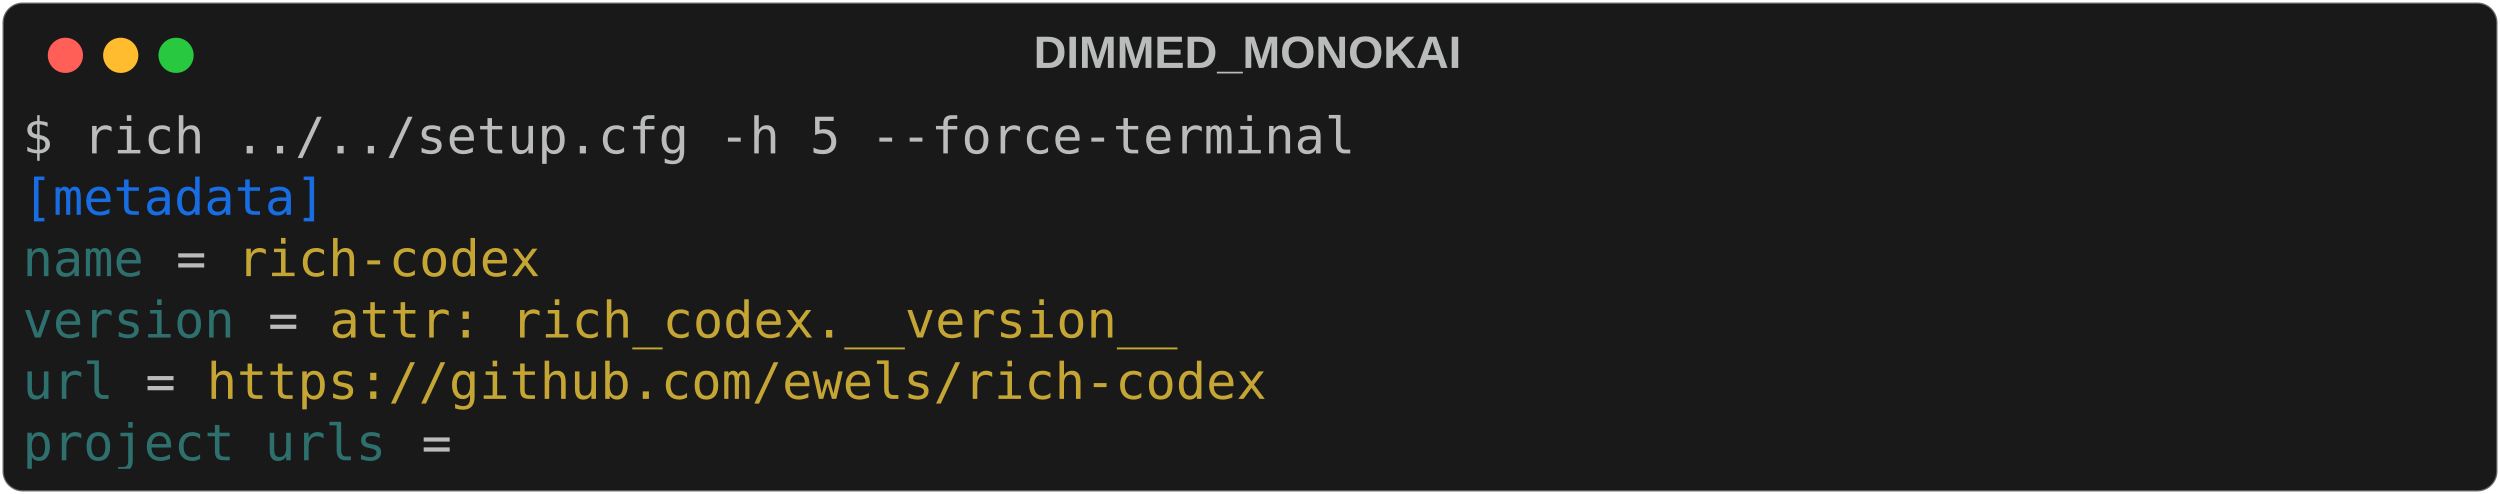
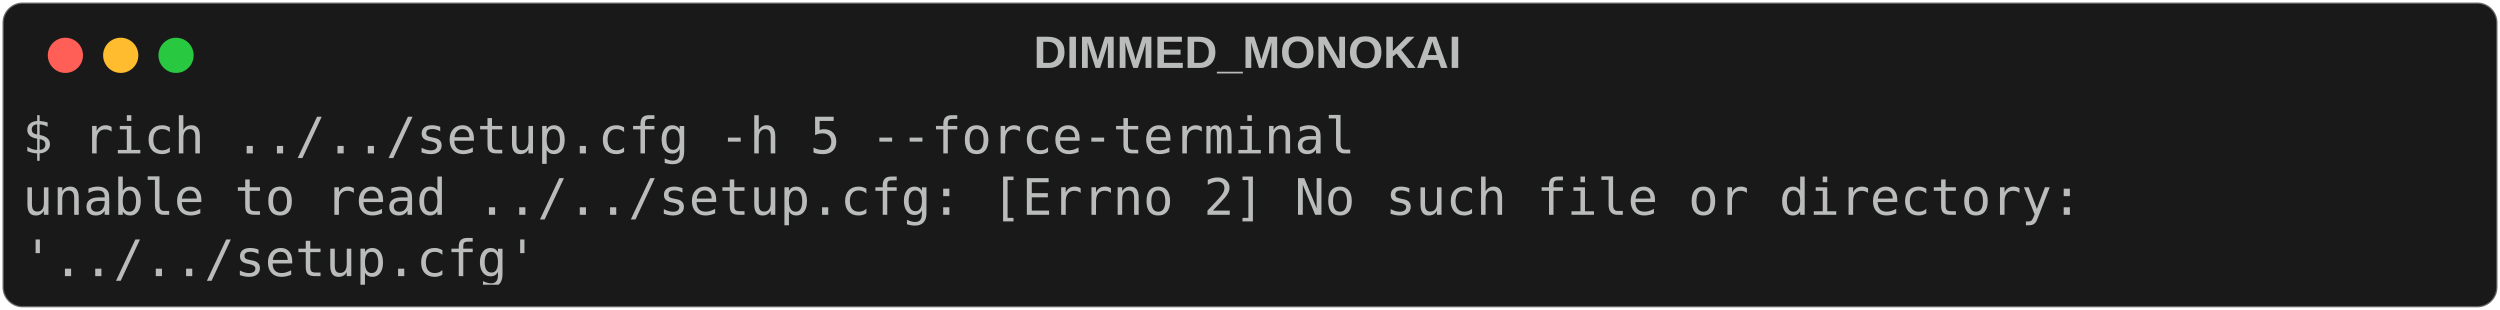
- <svg xmlns="http://www.w3.org/2000/svg" class="rich-terminal" viewBox="0 0 994 196.4">
+ <svg xmlns="http://www.w3.org/2000/svg" class="rich-terminal" viewBox="0 0 994 123.2">
  <style>

    @font-face {
        font-family: "Fira Code";
        src: local("FiraCode-Regular"),
                url("https://cdnjs.cloudflare.com/ajax/libs/firacode/6.2.0/woff2/FiraCode-Regular.woff2") format("woff2"),
                url("https://cdnjs.cloudflare.com/ajax/libs/firacode/6.2.0/woff/FiraCode-Regular.woff") format("woff");
        font-style: normal;
        font-weight: 400;
    }
    @font-face {
        font-family: "Fira Code";
        src: local("FiraCode-Bold"),
                url("https://cdnjs.cloudflare.com/ajax/libs/firacode/6.2.0/woff2/FiraCode-Bold.woff2") format("woff2"),
                url("https://cdnjs.cloudflare.com/ajax/libs/firacode/6.2.0/woff/FiraCode-Bold.woff") format("woff");
        font-style: bold;
        font-weight: 700;
    }

-     .terminal-1046468031-matrix {
+     .terminal-2065450241-matrix {
        font-family: Fira Code, monospace;
        font-size: 20px;
        line-height: 24.4px;
        font-variant-east-asian: full-width;
    }

-     .terminal-1046468031-title {
+     .terminal-2065450241-title {
        font-size: 18px;
        font-weight: bold;
        font-family: arial;
    }

-     .terminal-1046468031-r1 { fill: #b9bcba }
- .terminal-1046468031-r2 { fill: #186de3 }
- .terminal-1046468031-r3 { fill: #2e706d }
- .terminal-1046468031-r4 { fill: #888987 }
- .terminal-1046468031-r5 { fill: #c5a635 }
+     .terminal-2065450241-r1 { fill: #b9bcba }
    </style>
  <defs>
-     <clipPath id="terminal-1046468031-clip-terminal">
-       <rect x="0" y="0" width="975.0" height="145.4" />
+     <clipPath id="terminal-2065450241-clip-terminal">
+       <rect x="0" y="0" width="975.0" height="72.2" />
    </clipPath>
-     <clipPath id="terminal-1046468031-line-0">
+     <clipPath id="terminal-2065450241-line-0">
      <rect x="0" y="1.5" width="976" height="24.65" />
    </clipPath>
-     <clipPath id="terminal-1046468031-line-1">
+     <clipPath id="terminal-2065450241-line-1">
      <rect x="0" y="25.9" width="976" height="24.65" />
    </clipPath>
-     <clipPath id="terminal-1046468031-line-2">
-       <rect x="0" y="50.3" width="976" height="24.65" />
-     </clipPath>
-     <clipPath id="terminal-1046468031-line-3">
-       <rect x="0" y="74.7" width="976" height="24.65" />
-     </clipPath>
-     <clipPath id="terminal-1046468031-line-4">
-       <rect x="0" y="99.1" width="976" height="24.65" />
-     </clipPath>
  </defs>
-   <rect fill="#191919" stroke="rgba(255,255,255,0.35)" stroke-width="1" x="1" y="1" width="992" height="194.4" rx="8" />
-   <text class="terminal-1046468031-title" fill="#b9bcba" text-anchor="middle" x="496" y="27">DIMMED_MONOKAI</text>
+   <rect fill="#191919" stroke="rgba(255,255,255,0.35)" stroke-width="1" x="1" y="1" width="992" height="121.2" rx="8" />
+   <text class="terminal-2065450241-title" fill="#b9bcba" text-anchor="middle" x="496" y="27">DIMMED_MONOKAI</text>
  <g transform="translate(26,22)">
    <circle cx="0" cy="0" r="7" fill="#ff5f57" />
    <circle cx="22" cy="0" r="7" fill="#febc2e" />
    <circle cx="44" cy="0" r="7" fill="#28c840" />
  </g>
-   <g transform="translate(9, 41)" clip-path="url(#terminal-1046468031-clip-terminal)">
-     <g class="terminal-1046468031-matrix">
-       <text class="terminal-1046468031-r1" x="0" y="20" textLength="536.8" clip-path="url(#terminal-1046468031-line-0)">$ rich ../../setup.cfg -h 5 --force-terminal</text>
-       <text class="terminal-1046468031-r1" x="976" y="20" textLength="12.2" clip-path="url(#terminal-1046468031-line-0)">
+   <g transform="translate(9, 41)" clip-path="url(#terminal-2065450241-clip-terminal)">
+     <g class="terminal-2065450241-matrix">
+       <text class="terminal-2065450241-r1" x="0" y="20" textLength="536.8" clip-path="url(#terminal-2065450241-line-0)">$ rich ../../setup.cfg -h 5 --force-terminal</text>
+       <text class="terminal-2065450241-r1" x="976" y="20" textLength="12.2" clip-path="url(#terminal-2065450241-line-0)">
</text>
-       <text class="terminal-1046468031-r2" x="0" y="44.4" textLength="122" clip-path="url(#terminal-1046468031-line-1)">[metadata]</text>
-       <text class="terminal-1046468031-r1" x="976" y="44.4" textLength="12.2" clip-path="url(#terminal-1046468031-line-1)">
+       <text class="terminal-2065450241-r1" x="0" y="44.4" textLength="841.8" clip-path="url(#terminal-2065450241-line-1)">unable to read ../../setup.cfg: [Errno 2] No such file or directory: </text>
+       <text class="terminal-2065450241-r1" x="976" y="44.4" textLength="12.2" clip-path="url(#terminal-2065450241-line-1)">
</text>
-       <text class="terminal-1046468031-r3" x="0" y="68.8" textLength="48.8" clip-path="url(#terminal-1046468031-line-2)">name</text>
-       <text class="terminal-1046468031-r1" x="61" y="68.8" textLength="12.2" clip-path="url(#terminal-1046468031-line-2)">=</text>
-       <text class="terminal-1046468031-r5" x="85.4" y="68.8" textLength="122" clip-path="url(#terminal-1046468031-line-2)">rich-codex</text>
-       <text class="terminal-1046468031-r1" x="976" y="68.8" textLength="12.2" clip-path="url(#terminal-1046468031-line-2)">
- </text>
-       <text class="terminal-1046468031-r3" x="0" y="93.2" textLength="85.4" clip-path="url(#terminal-1046468031-line-3)">version</text>
-       <text class="terminal-1046468031-r1" x="97.6" y="93.2" textLength="12.2" clip-path="url(#terminal-1046468031-line-3)">=</text>
-       <text class="terminal-1046468031-r5" x="122" y="93.2" textLength="341.6" clip-path="url(#terminal-1046468031-line-3)">attr: rich_codex.__version__</text>
-       <text class="terminal-1046468031-r1" x="976" y="93.2" textLength="12.2" clip-path="url(#terminal-1046468031-line-3)">
- </text>
-       <text class="terminal-1046468031-r3" x="0" y="117.6" textLength="36.6" clip-path="url(#terminal-1046468031-line-4)">url</text>
-       <text class="terminal-1046468031-r1" x="48.8" y="117.6" textLength="12.2" clip-path="url(#terminal-1046468031-line-4)">=</text>
-       <text class="terminal-1046468031-r5" x="73.2" y="117.6" textLength="427" clip-path="url(#terminal-1046468031-line-4)">https://github.com/ewels/rich-codex</text>
-       <text class="terminal-1046468031-r1" x="976" y="117.6" textLength="12.2" clip-path="url(#terminal-1046468031-line-4)">
- </text>
-       <text class="terminal-1046468031-r3" x="0" y="142" textLength="146.4" clip-path="url(#terminal-1046468031-line-5)">project_urls</text>
-       <text class="terminal-1046468031-r1" x="158.6" y="142" textLength="12.2" clip-path="url(#terminal-1046468031-line-5)">=</text>
-       <text class="terminal-1046468031-r1" x="976" y="142" textLength="12.2" clip-path="url(#terminal-1046468031-line-5)">
+       <text class="terminal-2065450241-r1" x="0" y="68.8" textLength="207.4" clip-path="url(#terminal-2065450241-line-2)">'../../setup.cfg'</text>
+       <text class="terminal-2065450241-r1" x="976" y="68.8" textLength="12.2" clip-path="url(#terminal-2065450241-line-2)">
</text>
    </g>
  </g>
</svg>
